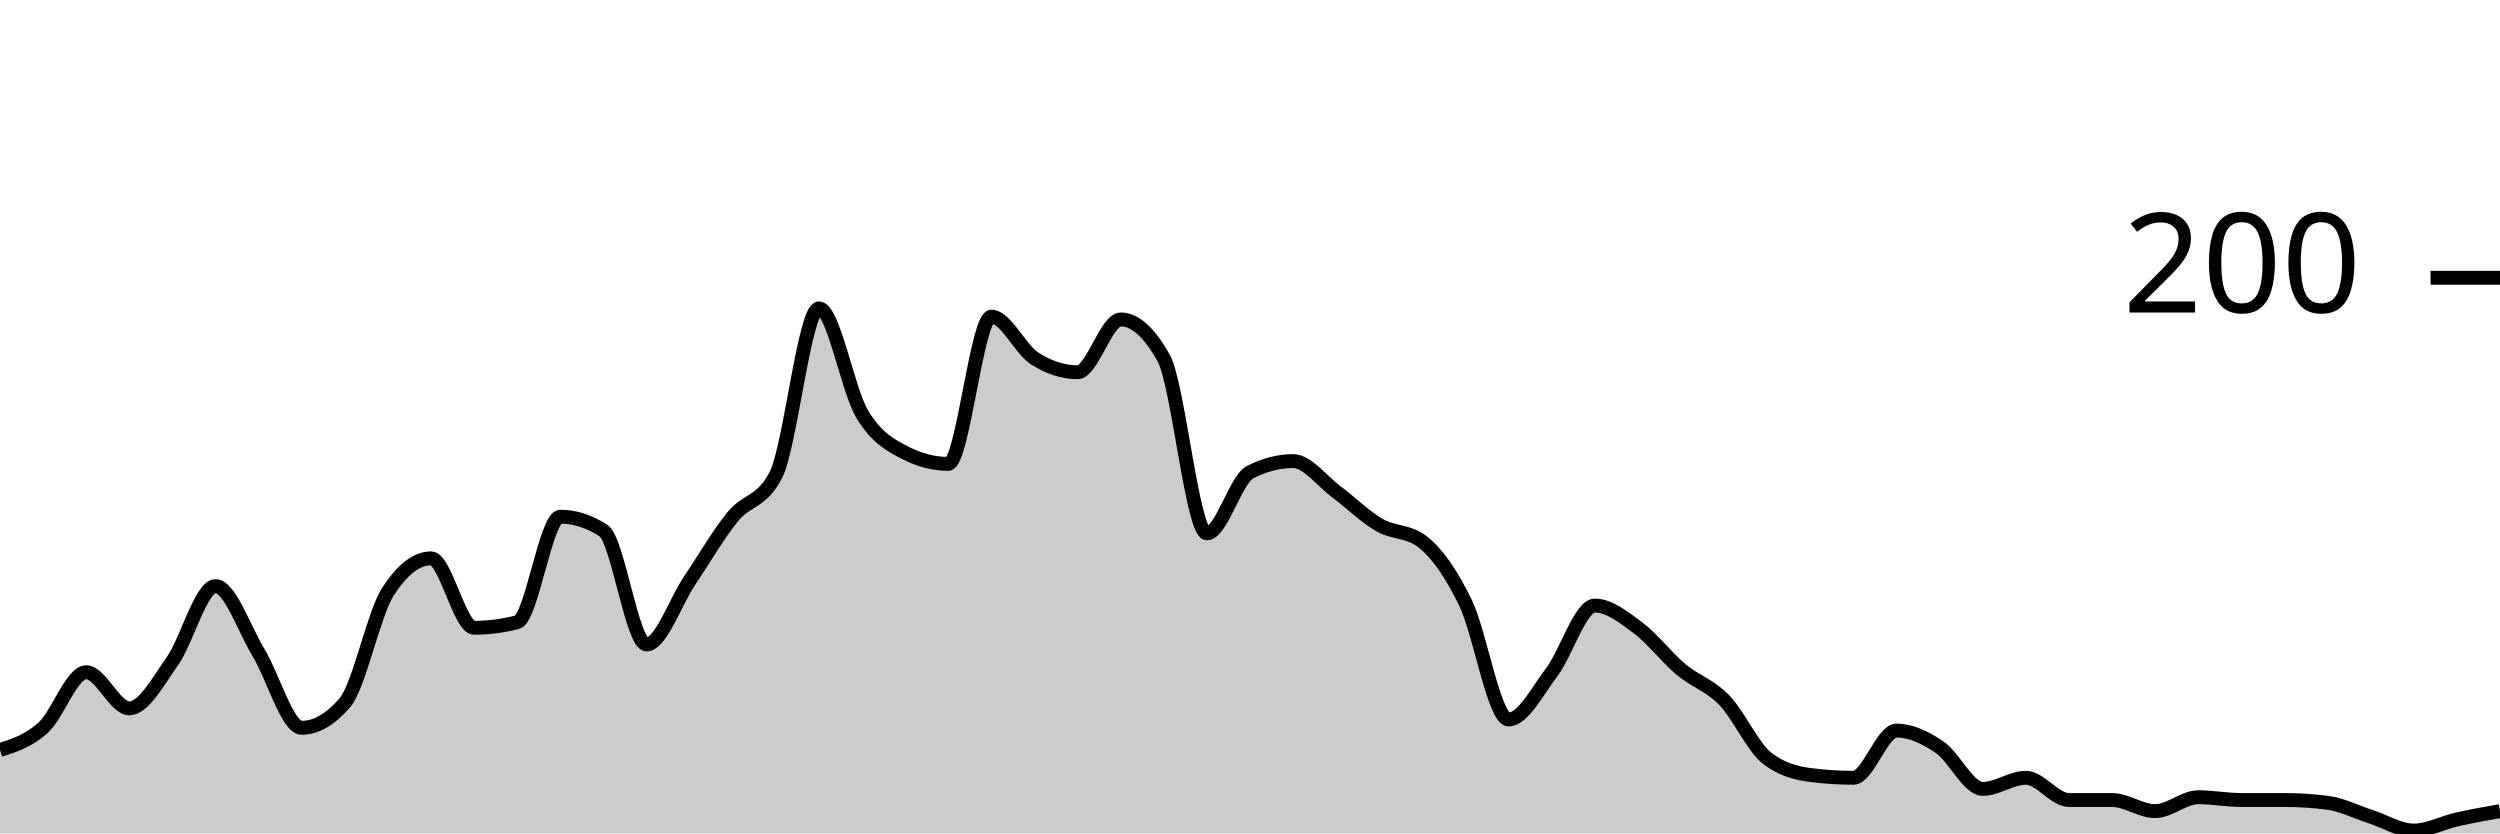
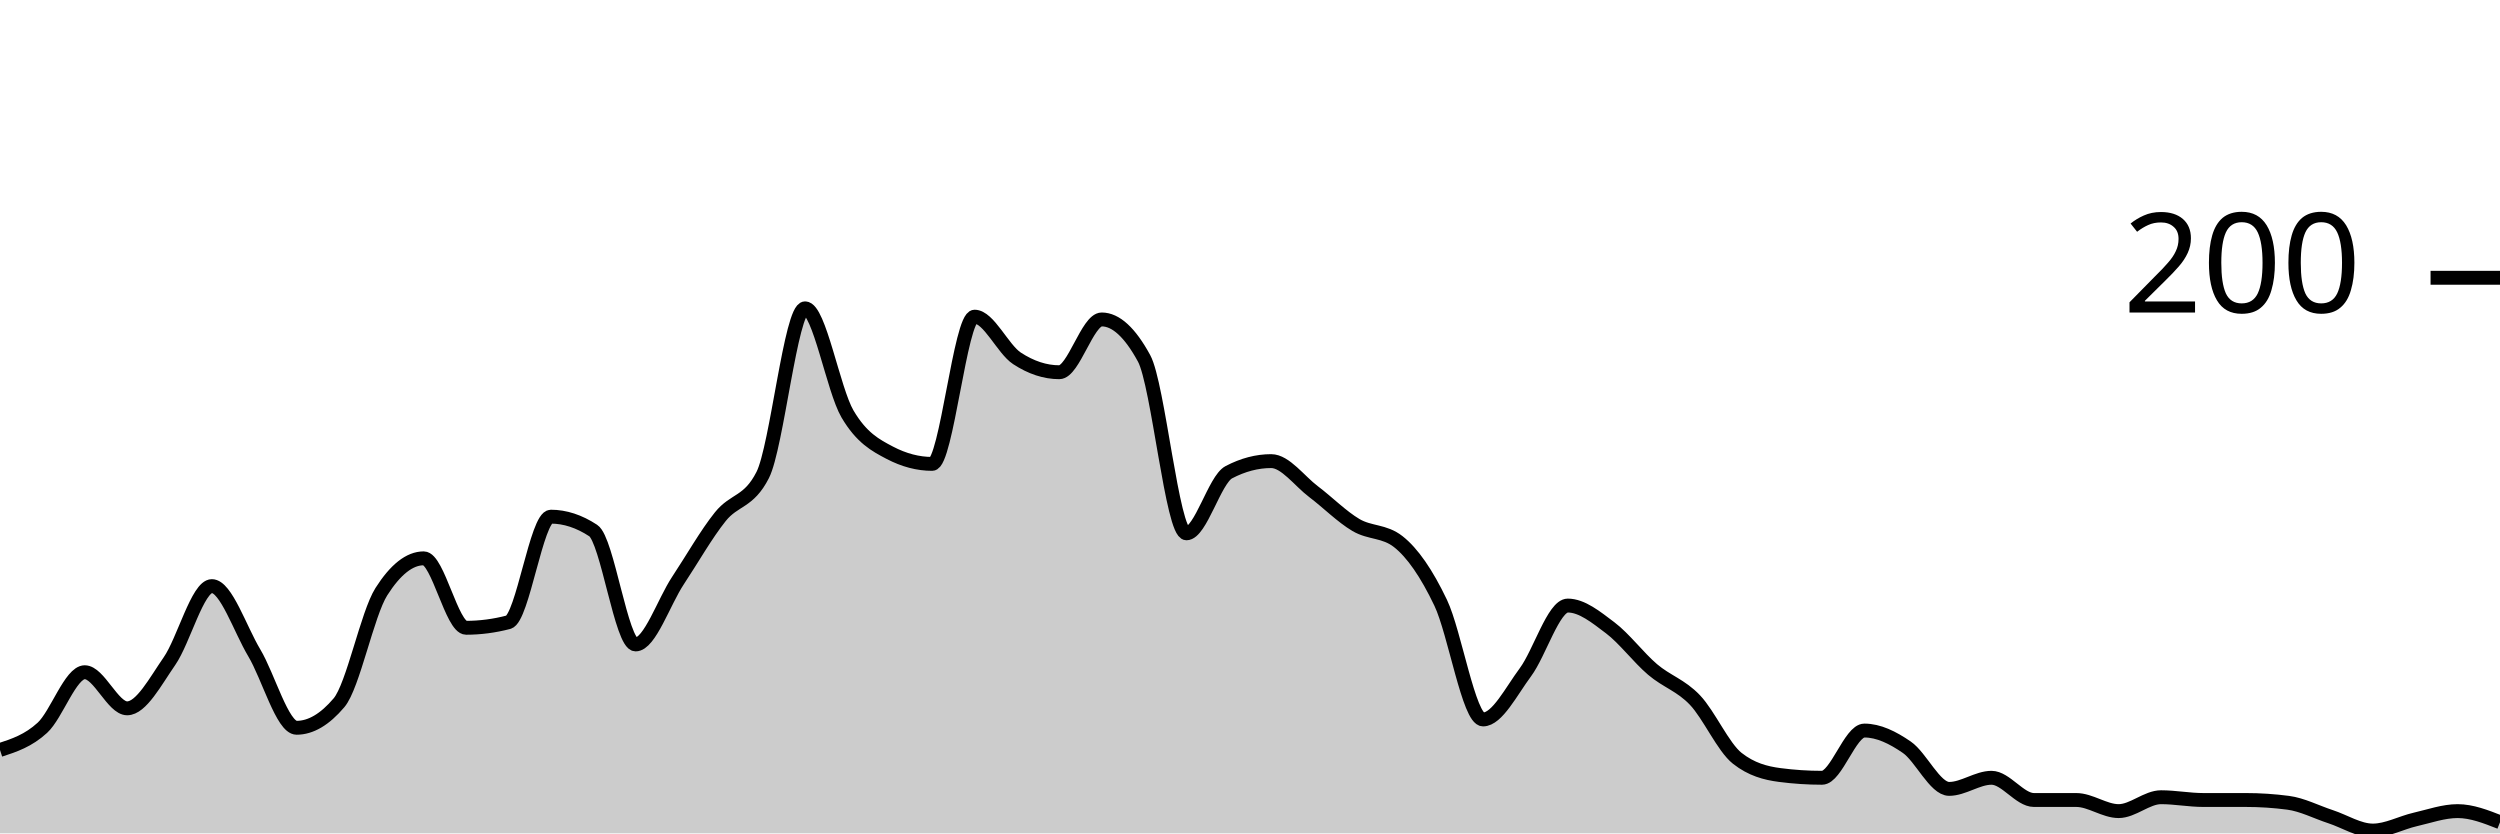
<svg xmlns="http://www.w3.org/2000/svg" viewBox="0 0 180 60">
  <g transform="translate(0,20)">
-     <path class="area" fill="rgba(0, 0, 0, 0.2)" d="M0,34C1.034,33.667,2.069,33.333,3.103,32.4C4.138,31.467,5.172,28.4,6.207,28.4C7.241,28.4,8.276,31,9.31,31C10.345,31,11.379,29.067,12.414,27.6C13.448,26.133,14.483,22.2,15.517,22.2C16.552,22.2,17.586,25.3,18.621,27C19.655,28.7,20.69,32.4,21.724,32.4C22.759,32.4,23.793,31.8,24.828,30.6C25.862,29.4,26.897,24.2,27.931,22.6C28.966,21,30,20.2,31.034,20.2C32.069,20.2,33.103,25.2,34.138,25.2C35.172,25.2,36.207,25.067,37.241,24.8C38.276,24.533,39.31,17.2,40.345,17.2C41.379,17.2,42.414,17.533,43.448,18.2C44.483,18.867,45.517,26.4,46.552,26.4C47.586,26.4,48.621,23.333,49.655,21.8C50.69,20.267,51.724,18.467,52.759,17.2C53.793,15.933,54.828,16.2,55.862,14.2C56.897,12.2,57.931,2.2,58.966,2.2C60,2.2,61.034,8.067,62.069,9.8C63.103,11.533,64.138,12.067,65.172,12.6C66.207,13.133,67.241,13.4,68.276,13.4C69.31,13.4,70.345,2.8,71.379,2.8C72.414,2.8,73.448,5.133,74.483,5.8C75.517,6.467,76.552,6.8,77.586,6.8C78.621,6.8,79.655,3,80.69,3C81.724,3,82.759,3.933,83.793,5.8C84.828,7.667,85.862,18.4,86.897,18.4C87.931,18.4,88.966,14.533,90,14C91.034,13.467,92.069,13.2,93.103,13.2C94.138,13.2,95.172,14.633,96.207,15.4C97.241,16.167,98.276,17.2,99.31,17.8C100.345,18.4,101.379,18.2,102.414,19C103.448,19.8,104.483,21.267,105.517,23.4C106.552,25.533,107.586,31.8,108.621,31.8C109.655,31.8,110.69,29.767,111.724,28.4C112.759,27.033,113.793,23.6,114.828,23.6C115.862,23.6,116.897,24.433,117.931,25.2C118.966,25.967,120,27.333,121.034,28.2C122.069,29.067,123.103,29.333,124.138,30.4C125.172,31.467,126.207,33.8,127.241,34.6C128.276,35.4,129.31,35.667,130.345,35.8C131.379,35.933,132.414,36,133.448,36C134.483,36,135.517,32.6,136.552,32.6C137.586,32.6,138.621,33.1,139.655,33.8C140.69,34.5,141.724,36.8,142.759,36.8C143.793,36.8,144.828,36,145.862,36C146.897,36,147.931,37.6,148.966,37.6C150,37.6,151.034,37.6,152.069,37.6C153.103,37.6,154.138,38.4,155.172,38.4C156.207,38.4,157.241,37.4,158.276,37.4C159.31,37.4,160.345,37.6,161.379,37.6C162.414,37.6,163.448,37.6,164.483,37.6C165.517,37.6,166.552,37.667,167.586,37.8C168.621,37.933,169.655,38.467,170.69,38.8C171.724,39.133,172.759,39.8,173.793,39.8C174.828,39.8,175.862,39.233,176.897,39C177.931,38.767,178.966,38.583,180,38.4L180,40C178.966,40,177.931,40,176.897,40C175.862,40,174.828,40,173.793,40C172.759,40,171.724,40,170.69,40C169.655,40,168.621,40,167.586,40C166.552,40,165.517,40,164.483,40C163.448,40,162.414,40,161.379,40C160.345,40,159.31,40,158.276,40C157.241,40,156.207,40,155.172,40C154.138,40,153.103,40,152.069,40C151.034,40,150,40,148.966,40C147.931,40,146.897,40,145.862,40C144.828,40,143.793,40,142.759,40C141.724,40,140.69,40,139.655,40C138.621,40,137.586,40,136.552,40C135.517,40,134.483,40,133.448,40C132.414,40,131.379,40,130.345,40C129.31,40,128.276,40,127.241,40C126.207,40,125.172,40,124.138,40C123.103,40,122.069,40,121.034,40C120,40,118.966,40,117.931,40C116.897,40,115.862,40,114.828,40C113.793,40,112.759,40,111.724,40C110.69,40,109.655,40,108.621,40C107.586,40,106.552,40,105.517,40C104.483,40,103.448,40,102.414,40C101.379,40,100.345,40,99.31,40C98.276,40,97.241,40,96.207,40C95.172,40,94.138,40,93.103,40C92.069,40,91.034,40,90,40C88.966,40,87.931,40,86.897,40C85.862,40,84.828,40,83.793,40C82.759,40,81.724,40,80.69,40C79.655,40,78.621,40,77.586,40C76.552,40,75.517,40,74.483,40C73.448,40,72.414,40,71.379,40C70.345,40,69.31,40,68.276,40C67.241,40,66.207,40,65.172,40C64.138,40,63.103,40,62.069,40C61.034,40,60,40,58.966,40C57.931,40,56.897,40,55.862,40C54.828,40,53.793,40,52.759,40C51.724,40,50.69,40,49.655,40C48.621,40,47.586,40,46.552,40C45.517,40,44.483,40,43.448,40C42.414,40,41.379,40,40.345,40C39.31,40,38.276,40,37.241,40C36.207,40,35.172,40,34.138,40C33.103,40,32.069,40,31.034,40C30,40,28.966,40,27.931,40C26.897,40,25.862,40,24.828,40C23.793,40,22.759,40,21.724,40C20.69,40,19.655,40,18.621,40C17.586,40,16.552,40,15.517,40C14.483,40,13.448,40,12.414,40C11.379,40,10.345,40,9.31,40C8.276,40,7.241,40,6.207,40C5.172,40,4.138,40,3.103,40C2.069,40,1.034,40,0,40Z" />
-     <path class="line" stroke="black" fill="none" d="M0,34C1.034,33.667,2.069,33.333,3.103,32.4C4.138,31.467,5.172,28.4,6.207,28.4C7.241,28.4,8.276,31,9.31,31C10.345,31,11.379,29.067,12.414,27.6C13.448,26.133,14.483,22.2,15.517,22.2C16.552,22.2,17.586,25.3,18.621,27C19.655,28.7,20.69,32.4,21.724,32.4C22.759,32.4,23.793,31.8,24.828,30.6C25.862,29.4,26.897,24.2,27.931,22.6C28.966,21,30,20.2,31.034,20.2C32.069,20.2,33.103,25.2,34.138,25.2C35.172,25.2,36.207,25.067,37.241,24.8C38.276,24.533,39.31,17.2,40.345,17.2C41.379,17.2,42.414,17.533,43.448,18.2C44.483,18.867,45.517,26.4,46.552,26.4C47.586,26.4,48.621,23.333,49.655,21.8C50.69,20.267,51.724,18.467,52.759,17.2C53.793,15.933,54.828,16.2,55.862,14.2C56.897,12.2,57.931,2.2,58.966,2.2C60,2.2,61.034,8.067,62.069,9.8C63.103,11.533,64.138,12.067,65.172,12.6C66.207,13.133,67.241,13.4,68.276,13.4C69.31,13.4,70.345,2.8,71.379,2.8C72.414,2.8,73.448,5.133,74.483,5.8C75.517,6.467,76.552,6.8,77.586,6.8C78.621,6.8,79.655,3,80.69,3C81.724,3,82.759,3.933,83.793,5.8C84.828,7.667,85.862,18.4,86.897,18.4C87.931,18.4,88.966,14.533,90,14C91.034,13.467,92.069,13.2,93.103,13.2C94.138,13.2,95.172,14.633,96.207,15.4C97.241,16.167,98.276,17.2,99.31,17.8C100.345,18.4,101.379,18.2,102.414,19C103.448,19.8,104.483,21.267,105.517,23.4C106.552,25.533,107.586,31.8,108.621,31.8C109.655,31.8,110.69,29.767,111.724,28.4C112.759,27.033,113.793,23.6,114.828,23.6C115.862,23.6,116.897,24.433,117.931,25.2C118.966,25.967,120,27.333,121.034,28.2C122.069,29.067,123.103,29.333,124.138,30.4C125.172,31.467,126.207,33.8,127.241,34.6C128.276,35.4,129.31,35.667,130.345,35.8C131.379,35.933,132.414,36,133.448,36C134.483,36,135.517,32.6,136.552,32.6C137.586,32.6,138.621,33.1,139.655,33.8C140.69,34.5,141.724,36.8,142.759,36.8C143.793,36.8,144.828,36,145.862,36C146.897,36,147.931,37.6,148.966,37.6C150,37.6,151.034,37.6,152.069,37.6C153.103,37.6,154.138,38.4,155.172,38.4C156.207,38.4,157.241,37.4,158.276,37.4C159.31,37.4,160.345,37.6,161.379,37.6C162.414,37.6,163.448,37.6,164.483,37.6C165.517,37.6,166.552,37.667,167.586,37.8C168.621,37.933,169.655,38.467,170.69,38.8C171.724,39.133,172.759,39.8,173.793,39.8C174.828,39.8,175.862,39.233,176.897,39C177.931,38.767,178.966,38.583,180,38.4" />
+     <path class="area" fill="rgba(0, 0, 0, 0.2)" d="M0,34C1.017,33.667,2.034,33.333,3.051,32.4C4.068,31.467,5.085,28.4,6.102,28.4C7.119,28.4,8.136,31,9.153,31C10.169,31,11.186,29.067,12.203,27.6C13.22,26.133,14.237,22.2,15.254,22.2C16.271,22.2,17.288,25.3,18.305,27C19.322,28.7,20.339,32.4,21.356,32.4C22.373,32.4,23.39,31.8,24.407,30.6C25.424,29.4,26.441,24.2,27.458,22.6C28.475,21,29.492,20.2,30.508,20.2C31.525,20.2,32.542,25.2,33.559,25.2C34.576,25.2,35.593,25.067,36.61,24.8C37.627,24.533,38.644,17.2,39.661,17.2C40.678,17.2,41.695,17.533,42.712,18.2C43.729,18.867,44.746,26.4,45.763,26.4C46.78,26.4,47.797,23.333,48.814,21.8C49.831,20.267,50.847,18.467,51.864,17.2C52.881,15.933,53.898,16.2,54.915,14.2C55.932,12.2,56.949,2.2,57.966,2.2C58.983,2.2,60,8.067,61.017,9.8C62.034,11.533,63.051,12.067,64.068,12.6C65.085,13.133,66.102,13.4,67.119,13.4C68.136,13.4,69.153,2.8,70.169,2.8C71.186,2.8,72.203,5.133,73.22,5.8C74.237,6.467,75.254,6.8,76.271,6.8C77.288,6.8,78.305,3,79.322,3C80.339,3,81.356,3.933,82.373,5.8C83.39,7.667,84.407,18.4,85.424,18.4C86.441,18.4,87.458,14.533,88.475,14C89.492,13.467,90.508,13.2,91.525,13.2C92.542,13.2,93.559,14.633,94.576,15.4C95.593,16.167,96.61,17.2,97.627,17.8C98.644,18.4,99.661,18.2,100.678,19C101.695,19.8,102.712,21.267,103.729,23.4C104.746,25.533,105.763,31.8,106.78,31.8C107.797,31.8,108.814,29.767,109.831,28.4C110.847,27.033,111.864,23.6,112.881,23.6C113.898,23.6,114.915,24.433,115.932,25.2C116.949,25.967,117.966,27.333,118.983,28.2C120,29.067,121.017,29.333,122.034,30.4C123.051,31.467,124.068,33.8,125.085,34.6C126.102,35.4,127.119,35.667,128.136,35.8C129.153,35.933,130.169,36,131.186,36C132.203,36,133.22,32.6,134.237,32.6C135.254,32.6,136.271,33.1,137.288,33.8C138.305,34.5,139.322,36.8,140.339,36.8C141.356,36.8,142.373,36,143.39,36C144.407,36,145.424,37.6,146.441,37.6C147.458,37.6,148.475,37.6,149.492,37.6C150.508,37.6,151.525,38.4,152.542,38.4C153.559,38.4,154.576,37.4,155.593,37.4C156.61,37.4,157.627,37.6,158.644,37.6C159.661,37.6,160.678,37.6,161.695,37.6C162.712,37.6,163.729,37.667,164.746,37.8C165.763,37.933,166.78,38.467,167.797,38.8C168.814,39.133,169.831,39.8,170.847,39.8C171.864,39.8,172.881,39.233,173.898,39C174.915,38.767,175.932,38.4,176.949,38.4C177.966,38.4,178.983,38.8,180,39.2L180,40C178.983,40,177.966,40,176.949,40C175.932,40,174.915,40,173.898,40C172.881,40,171.864,40,170.847,40C169.831,40,168.814,40,167.797,40C166.78,40,165.763,40,164.746,40C163.729,40,162.712,40,161.695,40C160.678,40,159.661,40,158.644,40C157.627,40,156.61,40,155.593,40C154.576,40,153.559,40,152.542,40C151.525,40,150.508,40,149.492,40C148.475,40,147.458,40,146.441,40C145.424,40,144.407,40,143.39,40C142.373,40,141.356,40,140.339,40C139.322,40,138.305,40,137.288,40C136.271,40,135.254,40,134.237,40C133.22,40,132.203,40,131.186,40C130.169,40,129.153,40,128.136,40C127.119,40,126.102,40,125.085,40C124.068,40,123.051,40,122.034,40C121.017,40,120,40,118.983,40C117.966,40,116.949,40,115.932,40C114.915,40,113.898,40,112.881,40C111.864,40,110.847,40,109.831,40C108.814,40,107.797,40,106.78,40C105.763,40,104.746,40,103.729,40C102.712,40,101.695,40,100.678,40C99.661,40,98.644,40,97.627,40C96.61,40,95.593,40,94.576,40C93.559,40,92.542,40,91.525,40C90.508,40,89.492,40,88.475,40C87.458,40,86.441,40,85.424,40C84.407,40,83.39,40,82.373,40C81.356,40,80.339,40,79.322,40C78.305,40,77.288,40,76.271,40C75.254,40,74.237,40,73.22,40C72.203,40,71.186,40,70.169,40C69.153,40,68.136,40,67.119,40C66.102,40,65.085,40,64.068,40C63.051,40,62.034,40,61.017,40C60,40,58.983,40,57.966,40C56.949,40,55.932,40,54.915,40C53.898,40,52.881,40,51.864,40C50.847,40,49.831,40,48.814,40C47.797,40,46.78,40,45.763,40C44.746,40,43.729,40,42.712,40C41.695,40,40.678,40,39.661,40C38.644,40,37.627,40,36.61,40C35.593,40,34.576,40,33.559,40C32.542,40,31.525,40,30.508,40C29.492,40,28.475,40,27.458,40C26.441,40,25.424,40,24.407,40C23.39,40,22.373,40,21.356,40C20.339,40,19.322,40,18.305,40C17.288,40,16.271,40,15.254,40C14.237,40,13.22,40,12.203,40C11.186,40,10.169,40,9.153,40C8.136,40,7.119,40,6.102,40C5.085,40,4.068,40,3.051,40C2.034,40,1.017,40,0,40Z" />
+     <path class="line" stroke="black" fill="none" d="M0,34C1.017,33.667,2.034,33.333,3.051,32.4C4.068,31.467,5.085,28.4,6.102,28.4C7.119,28.4,8.136,31,9.153,31C10.169,31,11.186,29.067,12.203,27.6C13.22,26.133,14.237,22.2,15.254,22.2C16.271,22.2,17.288,25.3,18.305,27C19.322,28.7,20.339,32.4,21.356,32.4C22.373,32.4,23.39,31.8,24.407,30.6C25.424,29.4,26.441,24.2,27.458,22.6C28.475,21,29.492,20.2,30.508,20.2C31.525,20.2,32.542,25.2,33.559,25.2C34.576,25.2,35.593,25.067,36.61,24.8C37.627,24.533,38.644,17.2,39.661,17.2C40.678,17.2,41.695,17.533,42.712,18.2C43.729,18.867,44.746,26.4,45.763,26.4C46.78,26.4,47.797,23.333,48.814,21.8C49.831,20.267,50.847,18.467,51.864,17.2C52.881,15.933,53.898,16.2,54.915,14.2C55.932,12.2,56.949,2.2,57.966,2.2C58.983,2.2,60,8.067,61.017,9.8C62.034,11.533,63.051,12.067,64.068,12.6C65.085,13.133,66.102,13.4,67.119,13.4C68.136,13.4,69.153,2.8,70.169,2.8C71.186,2.8,72.203,5.133,73.22,5.8C74.237,6.467,75.254,6.8,76.271,6.8C77.288,6.8,78.305,3,79.322,3C80.339,3,81.356,3.933,82.373,5.8C83.39,7.667,84.407,18.4,85.424,18.4C86.441,18.4,87.458,14.533,88.475,14C89.492,13.467,90.508,13.2,91.525,13.2C92.542,13.2,93.559,14.633,94.576,15.4C95.593,16.167,96.61,17.2,97.627,17.8C98.644,18.4,99.661,18.2,100.678,19C101.695,19.8,102.712,21.267,103.729,23.4C104.746,25.533,105.763,31.8,106.78,31.8C107.797,31.8,108.814,29.767,109.831,28.4C110.847,27.033,111.864,23.6,112.881,23.6C113.898,23.6,114.915,24.433,115.932,25.2C116.949,25.967,117.966,27.333,118.983,28.2C120,29.067,121.017,29.333,122.034,30.4C123.051,31.467,124.068,33.8,125.085,34.6C126.102,35.4,127.119,35.667,128.136,35.8C129.153,35.933,130.169,36,131.186,36C132.203,36,133.22,32.6,134.237,32.6C135.254,32.6,136.271,33.1,137.288,33.8C138.305,34.5,139.322,36.8,140.339,36.8C141.356,36.8,142.373,36,143.39,36C144.407,36,145.424,37.6,146.441,37.6C147.458,37.6,148.475,37.6,149.492,37.6C150.508,37.6,151.525,38.4,152.542,38.4C153.559,38.4,154.576,37.4,155.593,37.4C156.61,37.4,157.627,37.6,158.644,37.6C159.661,37.6,160.678,37.6,161.695,37.6C162.712,37.6,163.729,37.667,164.746,37.8C165.763,37.933,166.78,38.467,167.797,38.8C168.814,39.133,169.831,39.8,170.847,39.8C171.864,39.8,172.881,39.233,173.898,39C174.915,38.767,175.932,38.4,176.949,38.4C177.966,38.4,178.983,38.8,180,39.2" />
    <path class="axis-ceiling" stroke-width="1" stroke="black" fill="none" d="M175,0L180,0" />
    <text class="axis-ceiling-label" font-family="sans-serif" text-anchor="end" font-size="10px" x="170" y="2.5">200</text>
  </g>
</svg>
